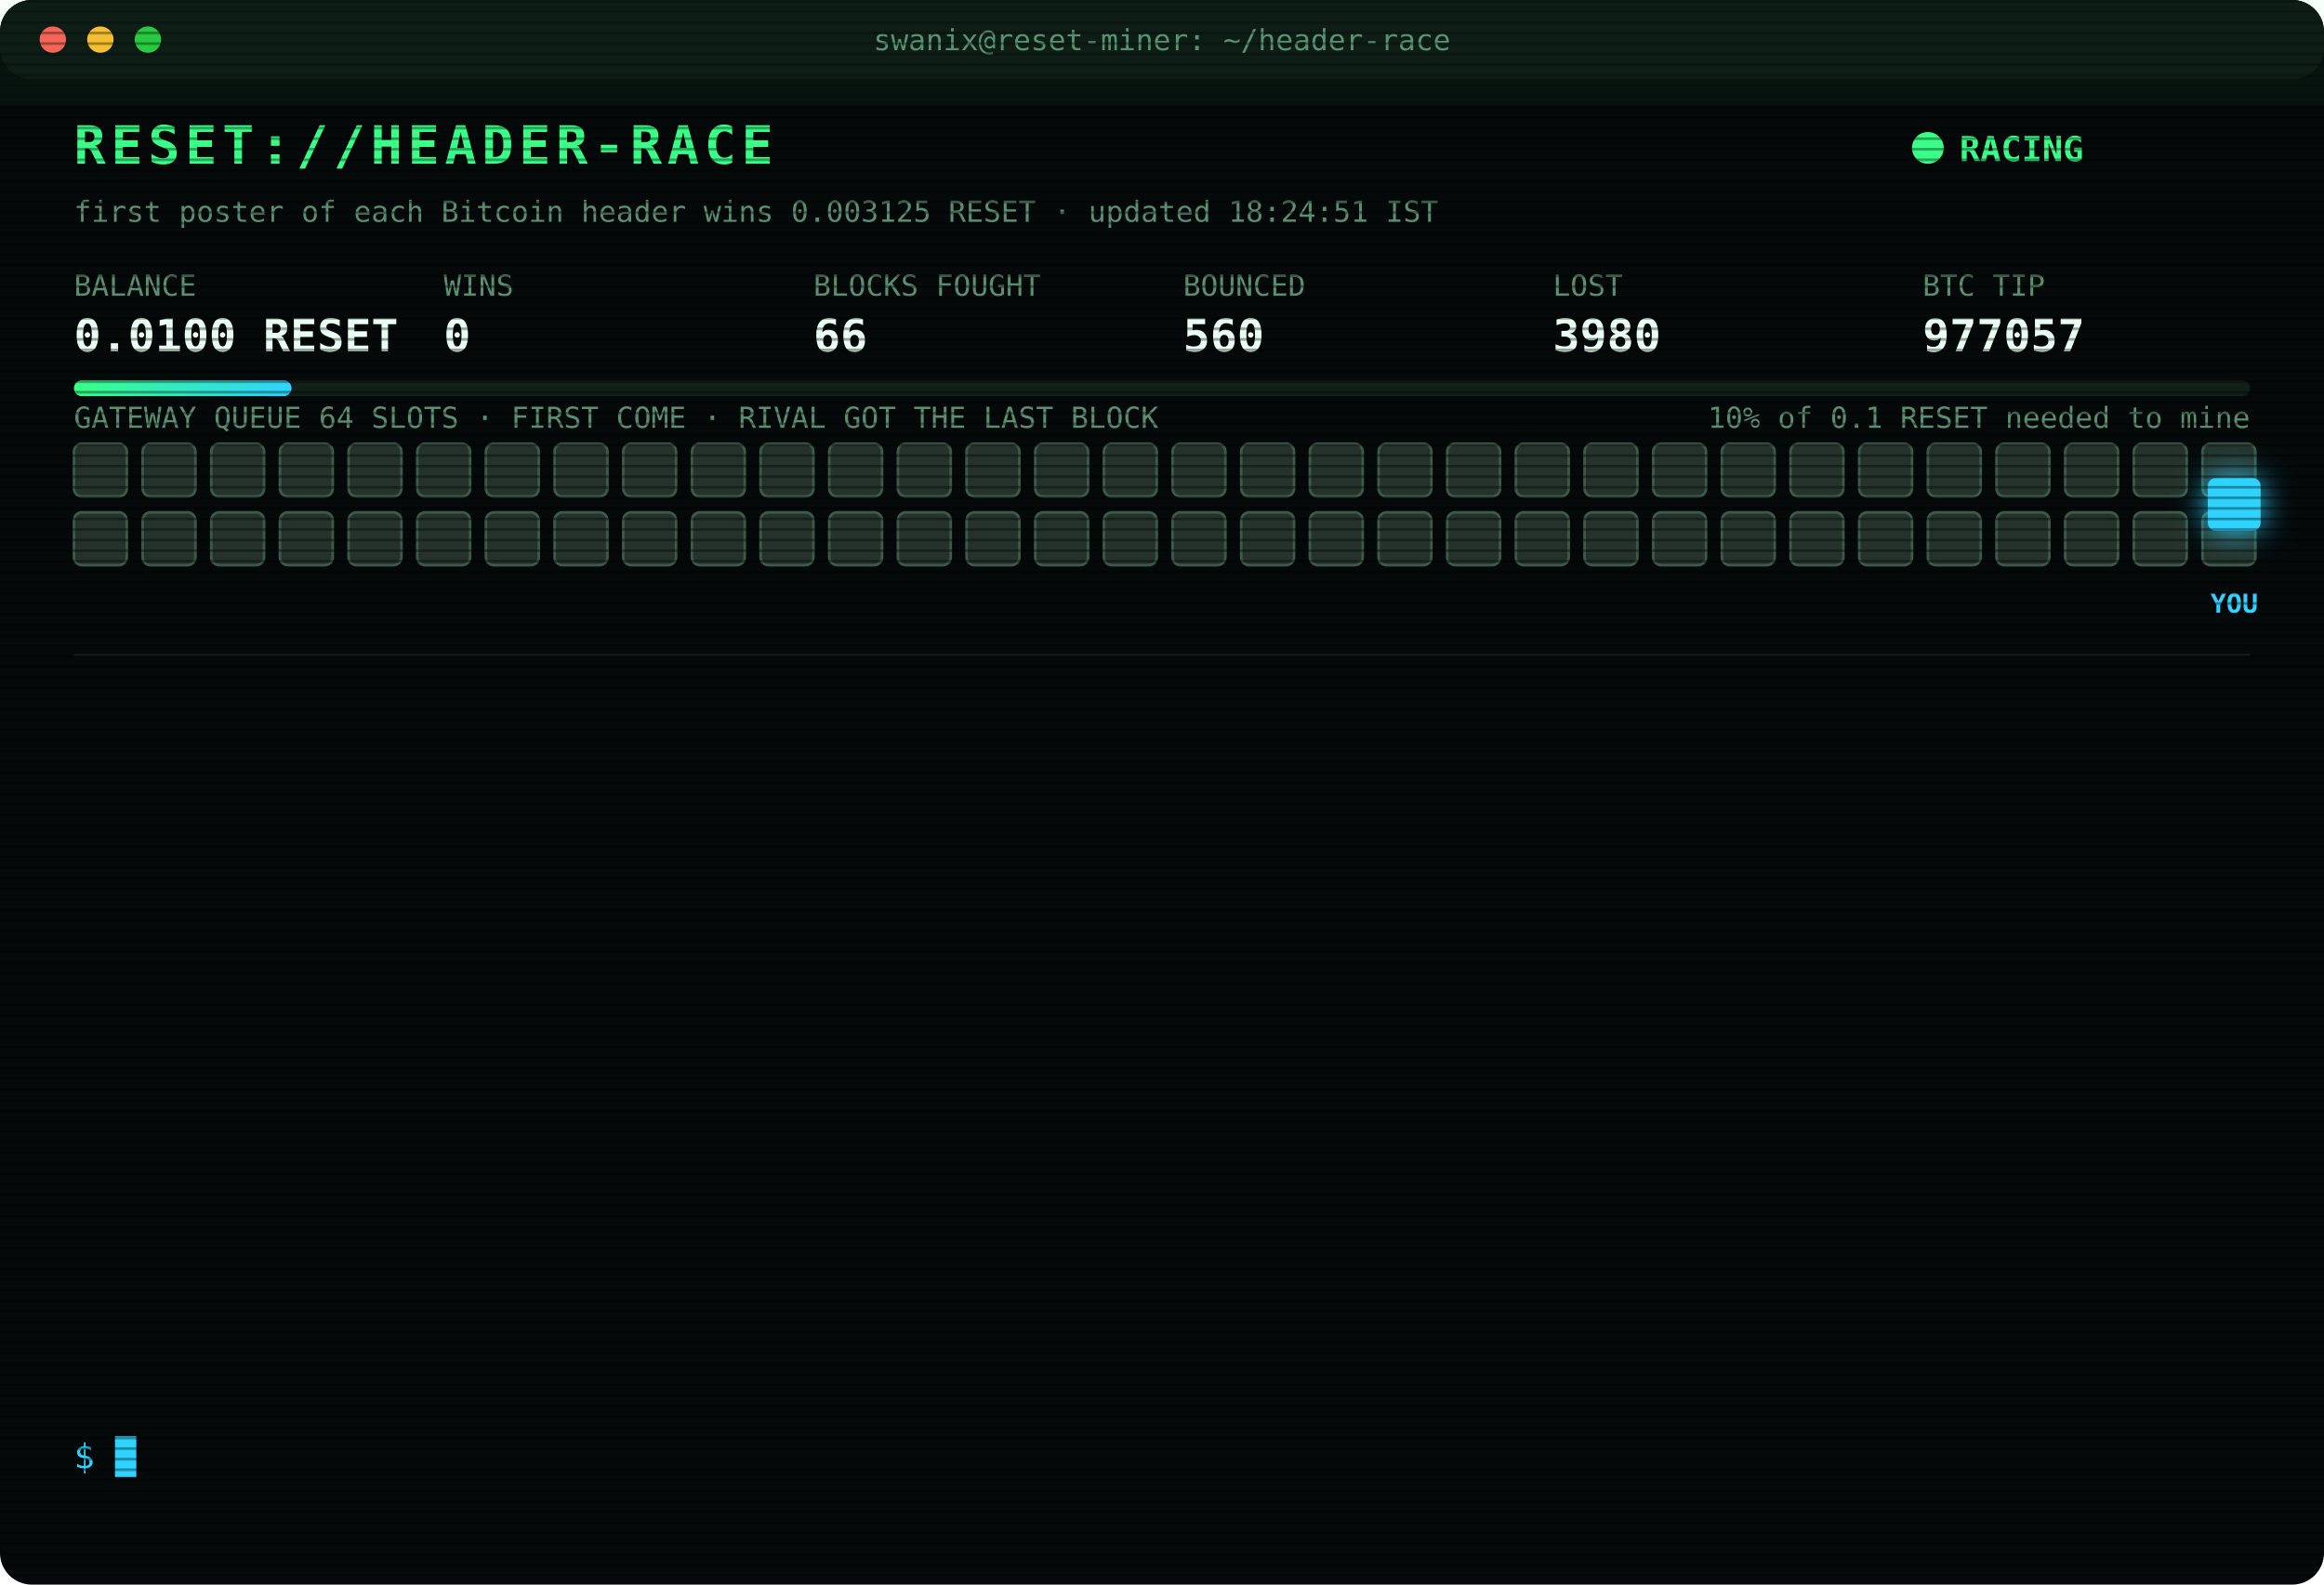
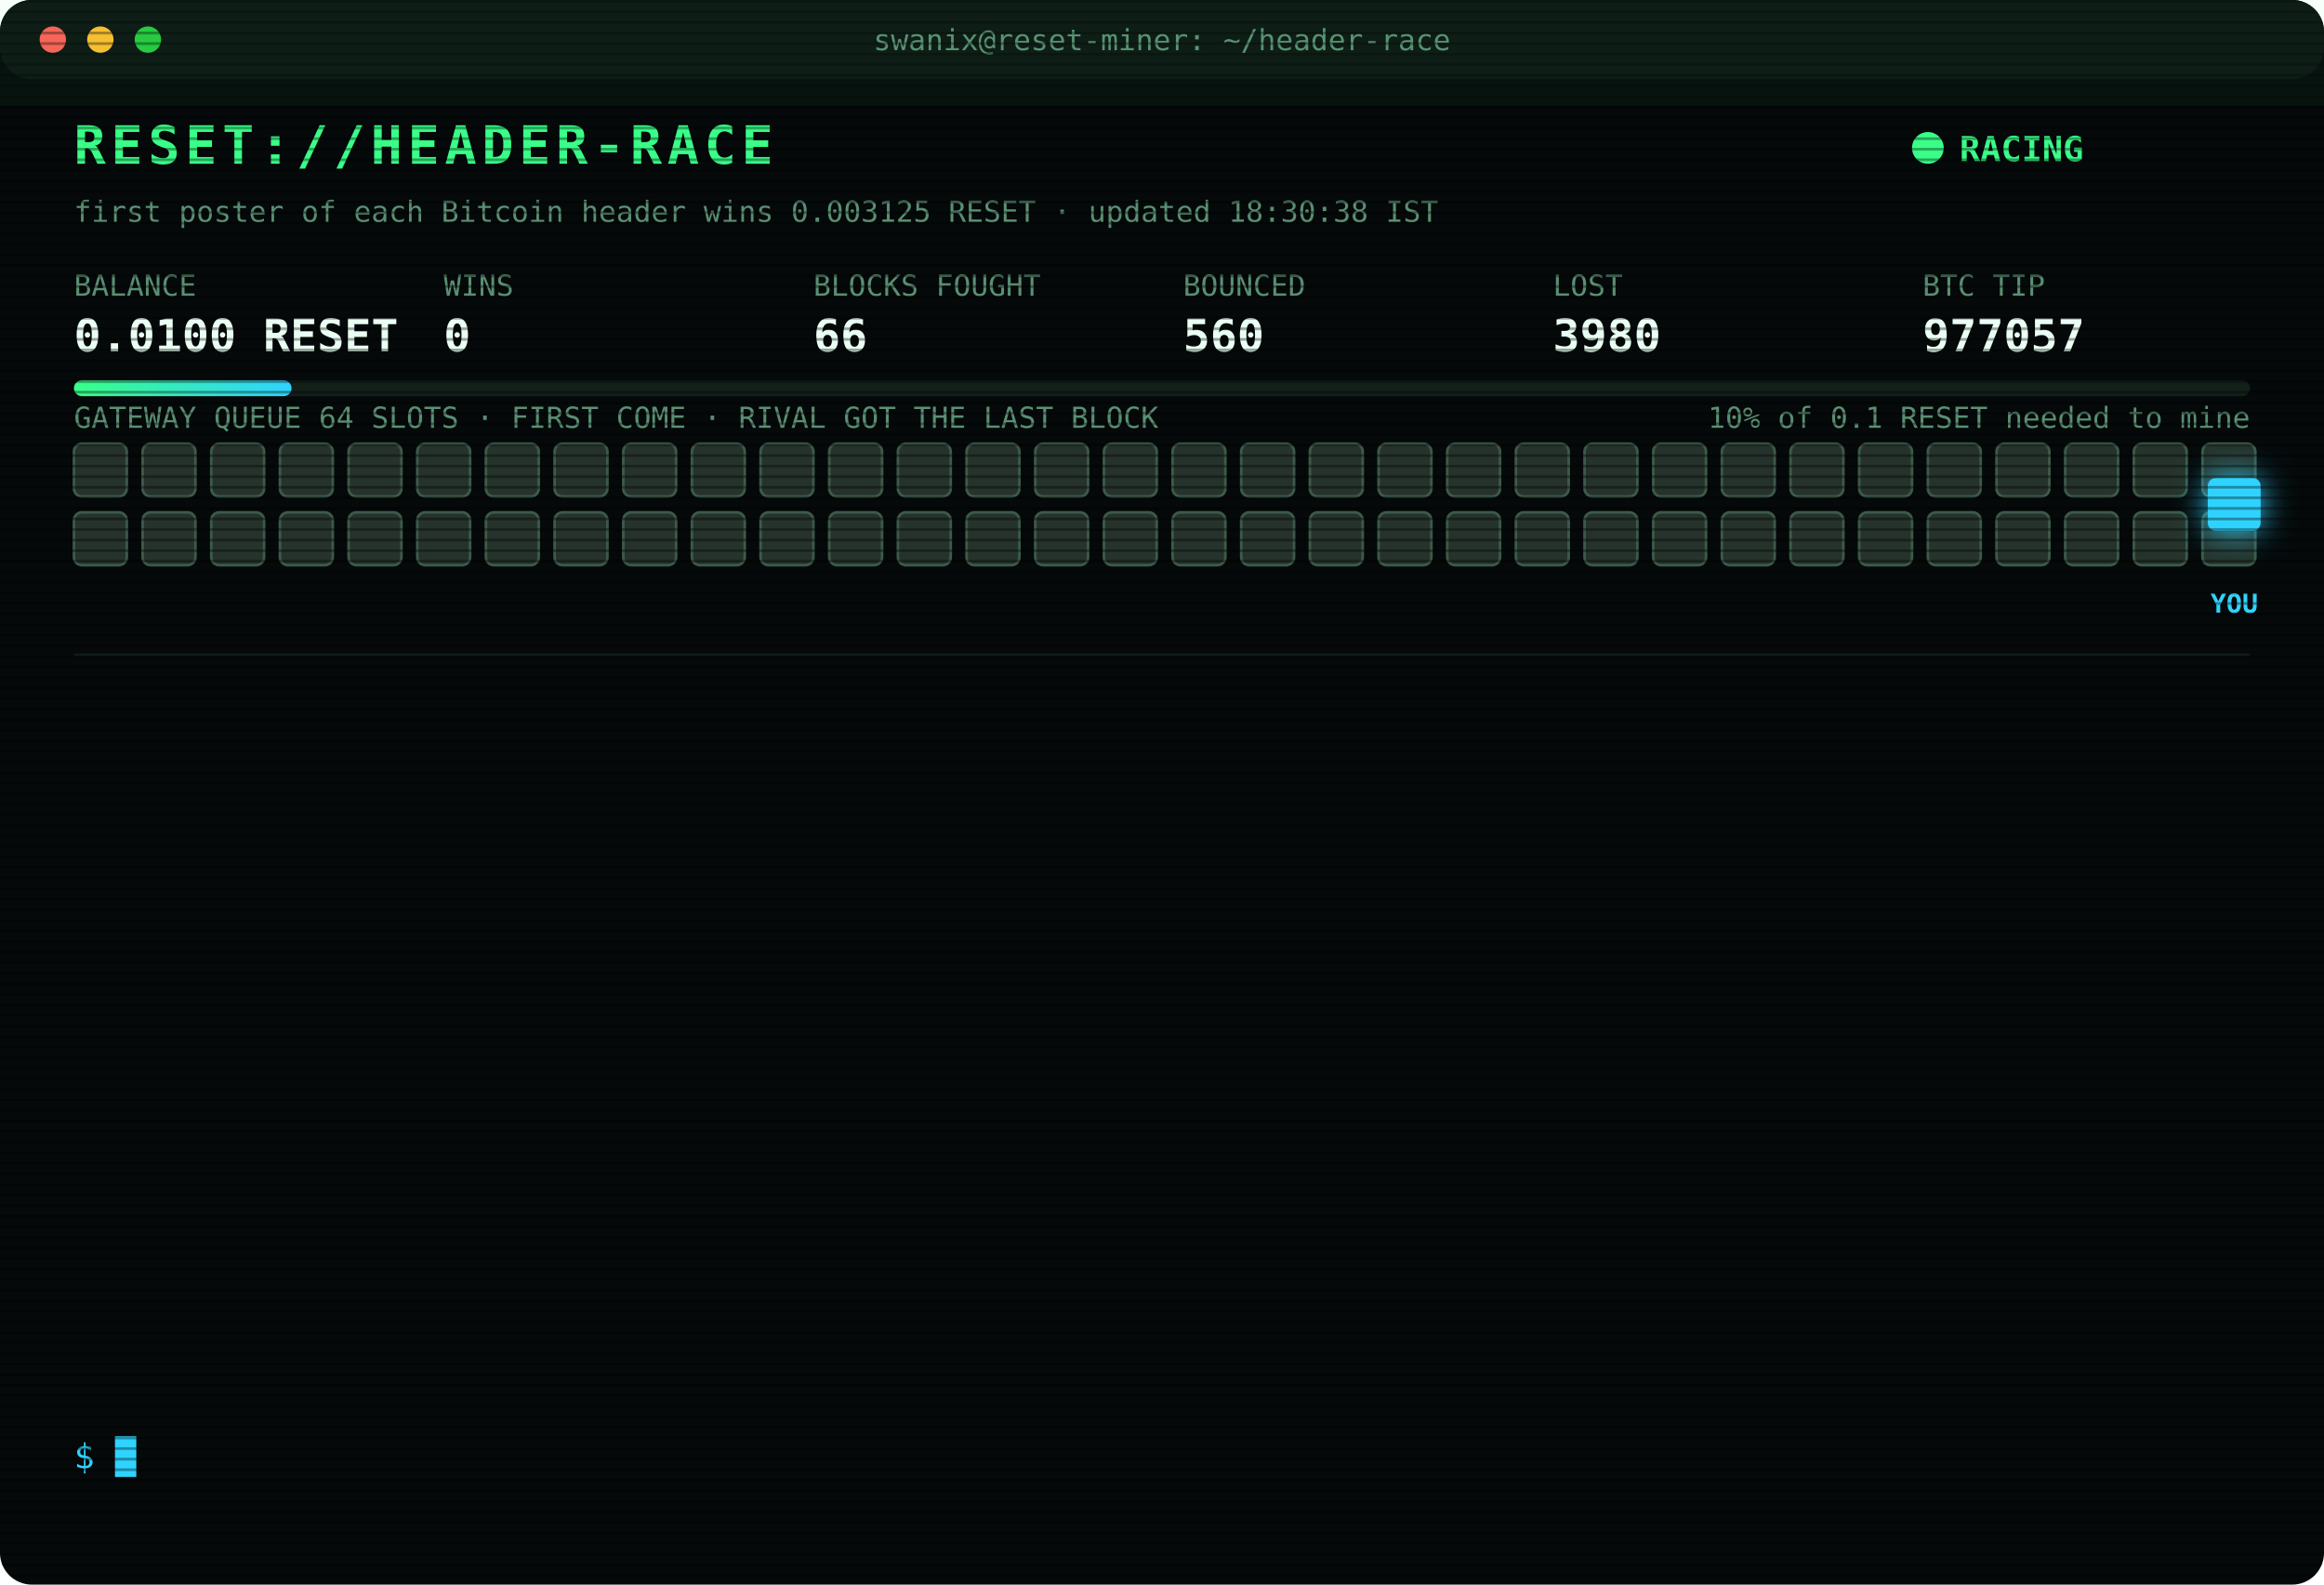
<svg xmlns="http://www.w3.org/2000/svg" width="880" height="600" viewBox="0 0 880 600" font-family="ui-monospace,SFMono-Regular,Menlo,Consolas,monospace">
  <style>
text{font-size:13px;fill:#7CFFB2}
.title{font-size:20px;font-weight:700;fill:#39FF88;letter-spacing:2px;animation:glitch 3s infinite steps(1)}
.sub{fill:#2fd3ff}.k{fill:#5a8f73;font-size:11px}.v{font-size:17px;font-weight:700;fill:#eafff3}
.ts{fill:#3f6b56}.boot{fill:#2fd3ff}.dim{fill:#5a8f73}.bad{fill:#ff4d6d}.warn{fill:#ffd23f}.mag{fill:#ff5cf0}.win{fill:#39FF88;font-weight:700}
.tag{font-size:10px;fill:#2fd3ff;font-weight:700}
.rival{fill:#26332c;stroke:#3c5a49;animation:jam 1.2s infinite alternate}
.idle{fill:#141c18;stroke:#22302a;animation:breathe 4s infinite}
.me{fill:#2fd3ff;filter:drop-shadow(0 0 6px #2fd3ff)}
.hover{animation:nudge 1.1s infinite ease-in-out}.bounce{animation:kick 1.4s infinite}
.ln{opacity:0;animation:in .4s forwards}
.cur{animation:blink 1s infinite steps(1)}
.scan{animation:scan 6s infinite linear}
.led{animation:blink 1.4s infinite}
@keyframes in{from{opacity:0;transform:translateX(-6px)}to{opacity:1;transform:none}}
@keyframes blink{50%{opacity:0}}
@keyframes jam{to{fill:#33463b}}
@keyframes breathe{50%{opacity:.4}}
@keyframes nudge{50%{transform:translateX(-10px)}}
@keyframes kick{0%,100%{transform:none}30%{transform:translateX(-14px)}55%{transform:translateX(10px) translateY(-6px)}}
@keyframes glitch{0%,92%{transform:none}93%{transform:translateX(2px);fill:#ff4d6d}95%{transform:translateX(-2px);fill:#2fd3ff}97%{transform:none}}
@keyframes scan{from{transform:translateY(-40px)}to{transform:translateY(600px)}}
</style>
  <defs>
    <pattern id="sl" width="4" height="4" patternUnits="userSpaceOnUse">
      <rect width="4" height="1" fill="#000" opacity=".35" />
    </pattern>
    <linearGradient id="bar">
      <stop offset="0" stop-color="#39FF88" />
      <stop offset="1" stop-color="#2fd3ff" />
    </linearGradient>
  </defs>
  <rect width="880" height="600" rx="12" fill="#05090a" />
  <rect width="880" height="30" rx="12" fill="#0d1512" />
  <circle cx="20" cy="15" r="5" fill="#ff5f57" />
  <circle cx="38" cy="15" r="5" fill="#febc2e" />
  <circle cx="56" cy="15" r="5" fill="#28c840" />
  <text x="440" y="19" text-anchor="middle" class="k">swanix@reset-miner: ~/header-race</text>
  <text x="28" y="62" class="title">RESET://HEADER-RACE</text>
  <circle class="led" cx="730" cy="56" r="6" fill="#39FF88" />
  <text x="742" y="61" class="win">RACING</text>
-   <text x="28" y="84" class="k">first poster of each Bitcoin header wins 0.003125 RESET · updated 18:24:51 IST</text>
+   <text x="28" y="84" class="k">first poster of each Bitcoin header wins 0.003125 RESET · updated 18:30:38 IST</text>
  <text x="28" y="112" class="k">BALANCE</text>
  <text x="28" y="133" class="v">0.0100 RESET</text>
  <text x="168" y="112" class="k">WINS</text>
  <text x="168" y="133" class="v">0</text>
  <text x="308" y="112" class="k">BLOCKS FOUGHT</text>
  <text x="308" y="133" class="v">66</text>
  <text x="448" y="112" class="k">BOUNCED</text>
  <text x="448" y="133" class="v">560</text>
  <text x="588" y="112" class="k">LOST</text>
  <text x="588" y="133" class="v">3980</text>
  <text x="728" y="112" class="k">BTC TIP</text>
  <text x="728" y="133" class="v">977057</text>
  <rect x="28" y="144" width="824" height="6" rx="3" fill="#13201a" />
  <rect x="28" y="144" width="82.4" height="6" rx="3" fill="url(#bar)" />
  <text x="852" y="162" text-anchor="end" class="k">10% of 0.1 RESET needed to mine</text>
  <text x="28" y="162" class="k">GATEWAY QUEUE 64 SLOTS · FIRST COME · RIVAL GOT THE LAST BLOCK</text>
  <rect class="rival" x="28" y="168" width="20" height="20" rx="3" style="animation-delay:0.00s" />
  <rect class="rival" x="54" y="168" width="20" height="20" rx="3" style="animation-delay:0.05s" />
  <rect class="rival" x="80" y="168" width="20" height="20" rx="3" style="animation-delay:0.10s" />
  <rect class="rival" x="106" y="168" width="20" height="20" rx="3" style="animation-delay:0.15s" />
  <rect class="rival" x="132" y="168" width="20" height="20" rx="3" style="animation-delay:0.20s" />
  <rect class="rival" x="158" y="168" width="20" height="20" rx="3" style="animation-delay:0.25s" />
  <rect class="rival" x="184" y="168" width="20" height="20" rx="3" style="animation-delay:0.30s" />
  <rect class="rival" x="210" y="168" width="20" height="20" rx="3" style="animation-delay:0.35s" />
  <rect class="rival" x="236" y="168" width="20" height="20" rx="3" style="animation-delay:0.40s" />
  <rect class="rival" x="262" y="168" width="20" height="20" rx="3" style="animation-delay:0.45s" />
  <rect class="rival" x="288" y="168" width="20" height="20" rx="3" style="animation-delay:0.50s" />
  <rect class="rival" x="314" y="168" width="20" height="20" rx="3" style="animation-delay:0.55s" />
  <rect class="rival" x="340" y="168" width="20" height="20" rx="3" style="animation-delay:0.60s" />
  <rect class="rival" x="366" y="168" width="20" height="20" rx="3" style="animation-delay:0.65s" />
  <rect class="rival" x="392" y="168" width="20" height="20" rx="3" style="animation-delay:0.70s" />
  <rect class="rival" x="418" y="168" width="20" height="20" rx="3" style="animation-delay:0.75s" />
  <rect class="rival" x="444" y="168" width="20" height="20" rx="3" style="animation-delay:0.80s" />
  <rect class="rival" x="470" y="168" width="20" height="20" rx="3" style="animation-delay:0.85s" />
  <rect class="rival" x="496" y="168" width="20" height="20" rx="3" style="animation-delay:0.90s" />
  <rect class="rival" x="522" y="168" width="20" height="20" rx="3" style="animation-delay:0.95s" />
  <rect class="rival" x="548" y="168" width="20" height="20" rx="3" style="animation-delay:1.00s" />
  <rect class="rival" x="574" y="168" width="20" height="20" rx="3" style="animation-delay:1.05s" />
  <rect class="rival" x="600" y="168" width="20" height="20" rx="3" style="animation-delay:1.10s" />
  <rect class="rival" x="626" y="168" width="20" height="20" rx="3" style="animation-delay:1.15s" />
  <rect class="rival" x="652" y="168" width="20" height="20" rx="3" style="animation-delay:1.20s" />
  <rect class="rival" x="678" y="168" width="20" height="20" rx="3" style="animation-delay:1.25s" />
  <rect class="rival" x="704" y="168" width="20" height="20" rx="3" style="animation-delay:1.30s" />
  <rect class="rival" x="730" y="168" width="20" height="20" rx="3" style="animation-delay:1.35s" />
  <rect class="rival" x="756" y="168" width="20" height="20" rx="3" style="animation-delay:1.40s" />
  <rect class="rival" x="782" y="168" width="20" height="20" rx="3" style="animation-delay:1.45s" />
  <rect class="rival" x="808" y="168" width="20" height="20" rx="3" style="animation-delay:1.50s" />
  <rect class="rival" x="834" y="168" width="20" height="20" rx="3" style="animation-delay:1.55s" />
  <rect class="rival" x="28" y="194" width="20" height="20" rx="3" style="animation-delay:1.60s" />
  <rect class="rival" x="54" y="194" width="20" height="20" rx="3" style="animation-delay:1.65s" />
  <rect class="rival" x="80" y="194" width="20" height="20" rx="3" style="animation-delay:1.70s" />
  <rect class="rival" x="106" y="194" width="20" height="20" rx="3" style="animation-delay:1.75s" />
  <rect class="rival" x="132" y="194" width="20" height="20" rx="3" style="animation-delay:1.80s" />
  <rect class="rival" x="158" y="194" width="20" height="20" rx="3" style="animation-delay:1.85s" />
  <rect class="rival" x="184" y="194" width="20" height="20" rx="3" style="animation-delay:1.90s" />
  <rect class="rival" x="210" y="194" width="20" height="20" rx="3" style="animation-delay:1.95s" />
  <rect class="rival" x="236" y="194" width="20" height="20" rx="3" style="animation-delay:2.00s" />
  <rect class="rival" x="262" y="194" width="20" height="20" rx="3" style="animation-delay:2.05s" />
  <rect class="rival" x="288" y="194" width="20" height="20" rx="3" style="animation-delay:2.10s" />
  <rect class="rival" x="314" y="194" width="20" height="20" rx="3" style="animation-delay:2.15s" />
  <rect class="rival" x="340" y="194" width="20" height="20" rx="3" style="animation-delay:2.20s" />
  <rect class="rival" x="366" y="194" width="20" height="20" rx="3" style="animation-delay:2.25s" />
  <rect class="rival" x="392" y="194" width="20" height="20" rx="3" style="animation-delay:2.30s" />
  <rect class="rival" x="418" y="194" width="20" height="20" rx="3" style="animation-delay:2.35s" />
  <rect class="rival" x="444" y="194" width="20" height="20" rx="3" style="animation-delay:2.40s" />
  <rect class="rival" x="470" y="194" width="20" height="20" rx="3" style="animation-delay:2.45s" />
  <rect class="rival" x="496" y="194" width="20" height="20" rx="3" style="animation-delay:2.50s" />
  <rect class="rival" x="522" y="194" width="20" height="20" rx="3" style="animation-delay:2.55s" />
  <rect class="rival" x="548" y="194" width="20" height="20" rx="3" style="animation-delay:2.60s" />
  <rect class="rival" x="574" y="194" width="20" height="20" rx="3" style="animation-delay:2.65s" />
  <rect class="rival" x="600" y="194" width="20" height="20" rx="3" style="animation-delay:2.70s" />
  <rect class="rival" x="626" y="194" width="20" height="20" rx="3" style="animation-delay:2.75s" />
  <rect class="rival" x="652" y="194" width="20" height="20" rx="3" style="animation-delay:2.80s" />
  <rect class="rival" x="678" y="194" width="20" height="20" rx="3" style="animation-delay:2.85s" />
  <rect class="rival" x="704" y="194" width="20" height="20" rx="3" style="animation-delay:2.90s" />
  <rect class="rival" x="730" y="194" width="20" height="20" rx="3" style="animation-delay:2.95s" />
  <rect class="rival" x="756" y="194" width="20" height="20" rx="3" style="animation-delay:3.00s" />
  <rect class="rival" x="782" y="194" width="20" height="20" rx="3" style="animation-delay:3.05s" />
  <rect class="rival" x="808" y="194" width="20" height="20" rx="3" style="animation-delay:3.10s" />
  <rect class="rival" x="834" y="194" width="20" height="20" rx="3" style="animation-delay:3.15s" />
  <g class="hover">
    <rect class="me" x="836" y="181" width="20" height="20" rx="3" />
    <text class="tag" x="846" y="232" text-anchor="middle">YOU</text>
  </g>
  <line x1="28" x2="852" y1="248" y2="248" stroke="#13201a" />
  <g class="ln" style="animation-delay:0.40s">
    <text x="28" y="270" class="ts">16:23:01</text>
    <text x="104" y="270" class="bad">[LOST] #977044 taken by a rival miner</text>
  </g>
  <g class="ln" style="animation-delay:0.65s">
    <text x="28" y="292" class="ts">16:24:47</text>
    <text x="104" y="292" class="bad">[LOST] #977045 taken by a rival miner</text>
  </g>
  <g class="ln" style="animation-delay:0.90s">
    <text x="28" y="314" class="ts">16:37:36</text>
    <text x="104" y="314" class="bad">[LOST] #977046 taken by a rival miner</text>
  </g>
  <g class="ln" style="animation-delay:1.15s">
    <text x="28" y="336" class="ts">16:51:18</text>
    <text x="104" y="336" class="bad">[LOST] #977047 taken by a rival miner</text>
  </g>
  <g class="ln" style="animation-delay:1.40s">
    <text x="28" y="358" class="ts">17:07:35</text>
    <text x="104" y="358" class="bad">[LOST] #977048 taken by a rival miner</text>
  </g>
  <g class="ln" style="animation-delay:1.65s">
    <text x="28" y="380" class="ts">17:08:47</text>
    <text x="104" y="380" class="bad">[LOST] #977049 taken by a rival miner</text>
  </g>
  <g class="ln" style="animation-delay:1.90s">
    <text x="28" y="402" class="ts">17:18:10</text>
    <text x="104" y="402" class="bad">[LOST] #977050 taken by a rival miner</text>
  </g>
  <g class="ln" style="animation-delay:2.15s">
    <text x="28" y="424" class="ts">17:48:39</text>
    <text x="104" y="424" class="bad">[LOST] #977052 taken by a rival miner</text>
  </g>
  <g class="ln" style="animation-delay:2.40s">
    <text x="28" y="446" class="ts">17:49:21</text>
    <text x="104" y="446" class="bad">[LOST] #977053 taken by a rival miner</text>
  </g>
  <g class="ln" style="animation-delay:2.65s">
    <text x="28" y="468" class="ts">17:59:41</text>
    <text x="104" y="468" class="bad">[LOST] #977054 taken by a rival miner</text>
  </g>
  <g class="ln" style="animation-delay:2.90s">
    <text x="28" y="490" class="ts">18:17:10</text>
    <text x="104" y="490" class="bad">[LOST] #977055 taken by a rival miner</text>
  </g>
  <g class="ln" style="animation-delay:3.15s">
    <text x="28" y="512" class="ts">18:21:14</text>
    <text x="104" y="512" class="bad">[LOST] #977056 taken by a rival miner</text>
  </g>
  <g class="ln" style="animation-delay:3.40s">
    <text x="28" y="534" class="ts">18:24:51</text>
    <text x="104" y="534" class="bad">[LOST] #977057 taken by a rival miner</text>
  </g>
  <text x="28" y="556" class="sub">$ <tspan class="cur">█</tspan>
  </text>
  <rect width="880" height="600" rx="12" fill="url(#sl)" pointer-events="none" />
  <rect class="scan" width="880" height="40" fill="#39FF88" opacity=".04" />
</svg>
